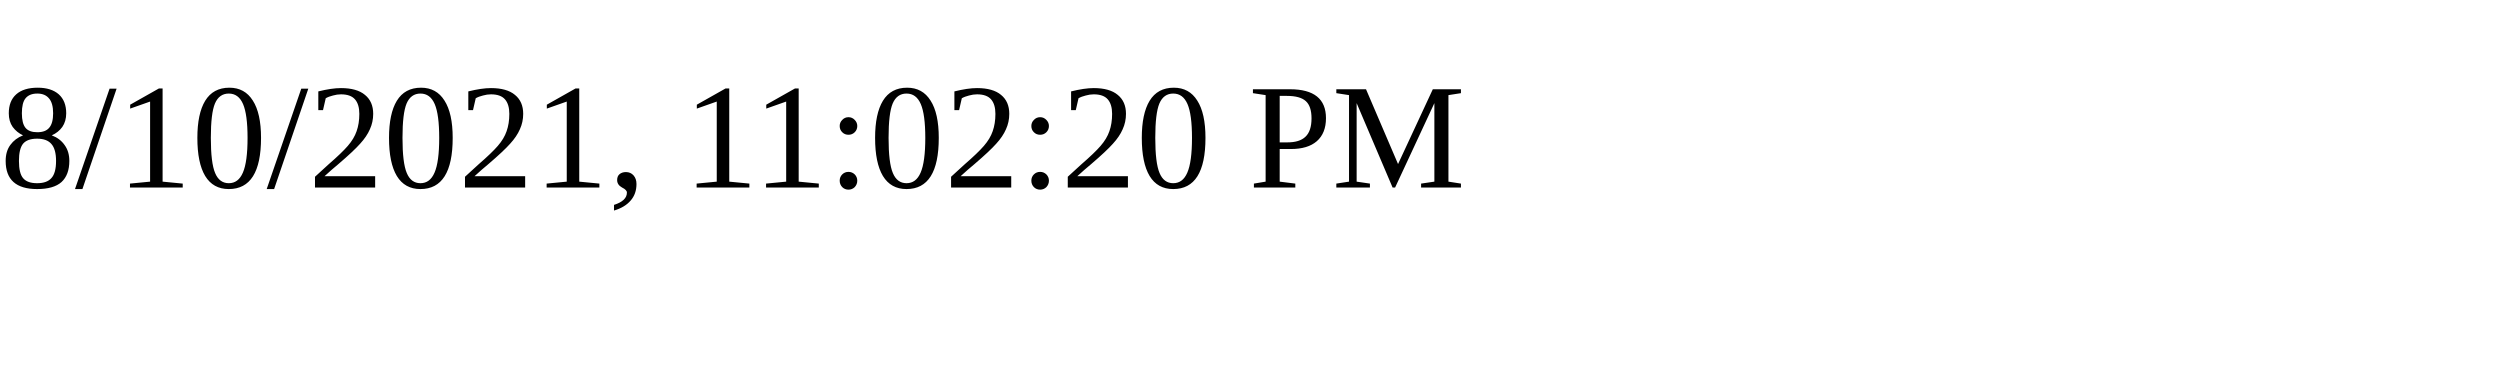
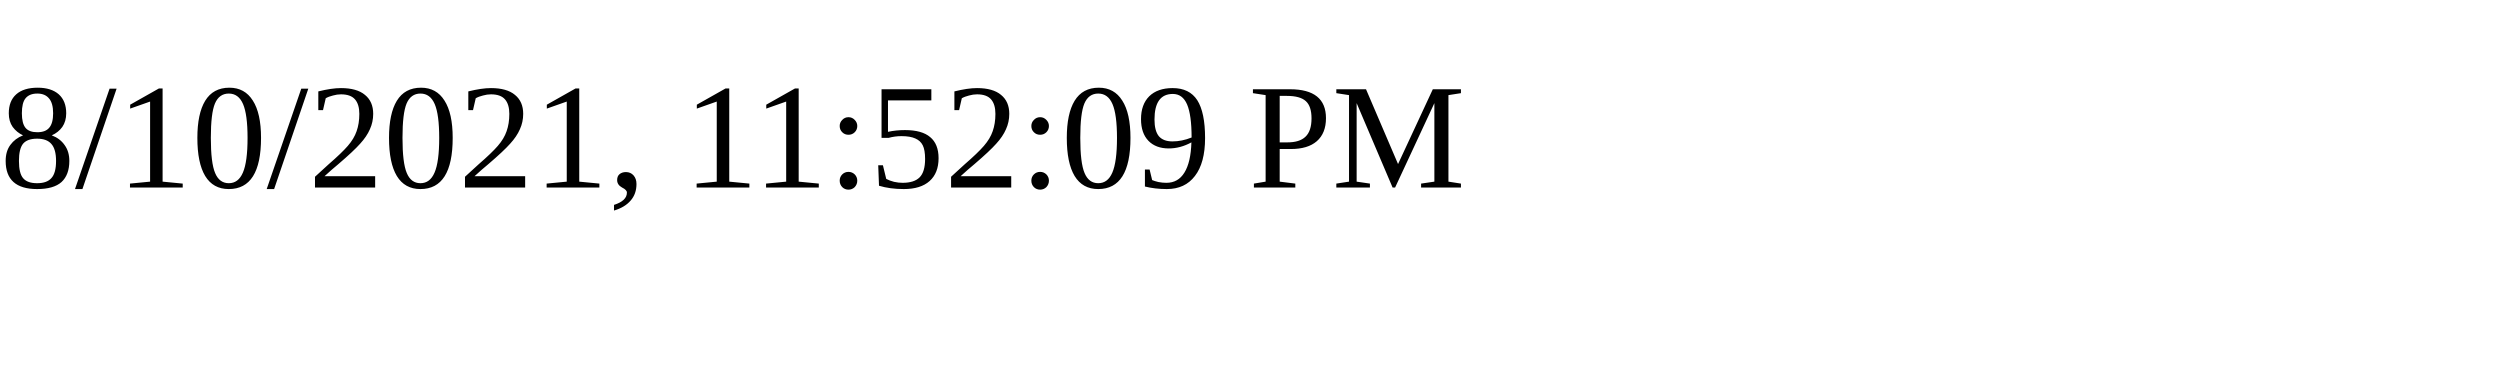
<svg xmlns="http://www.w3.org/2000/svg" height="30" width="200">
-   <text x="0" y="15">8/10/2021, 11:02:20 PM</text>
+   <text x="0" y="15">8/10/2021, 11:52:09 PM</text>
</svg>
